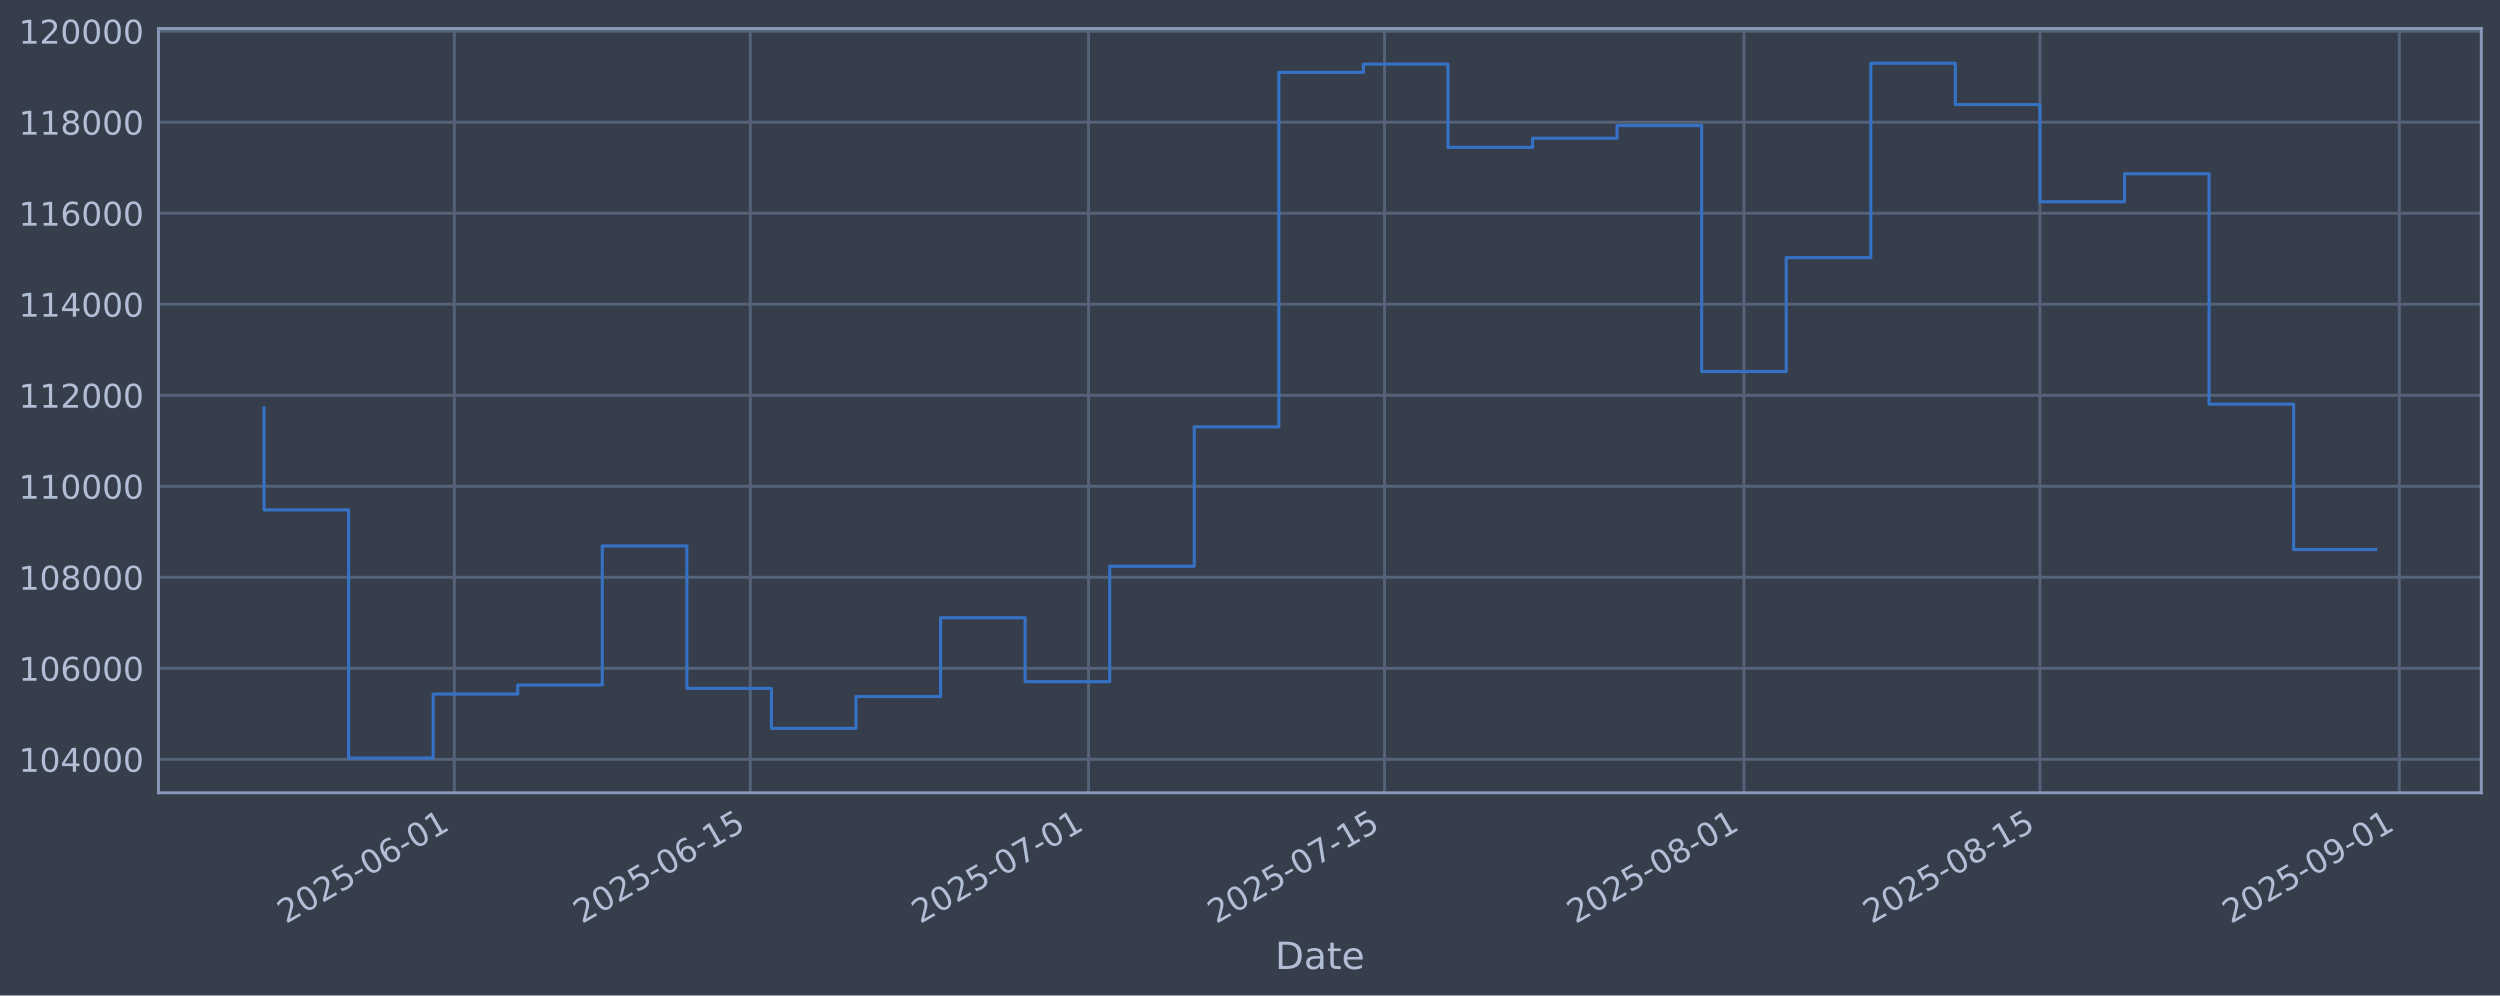
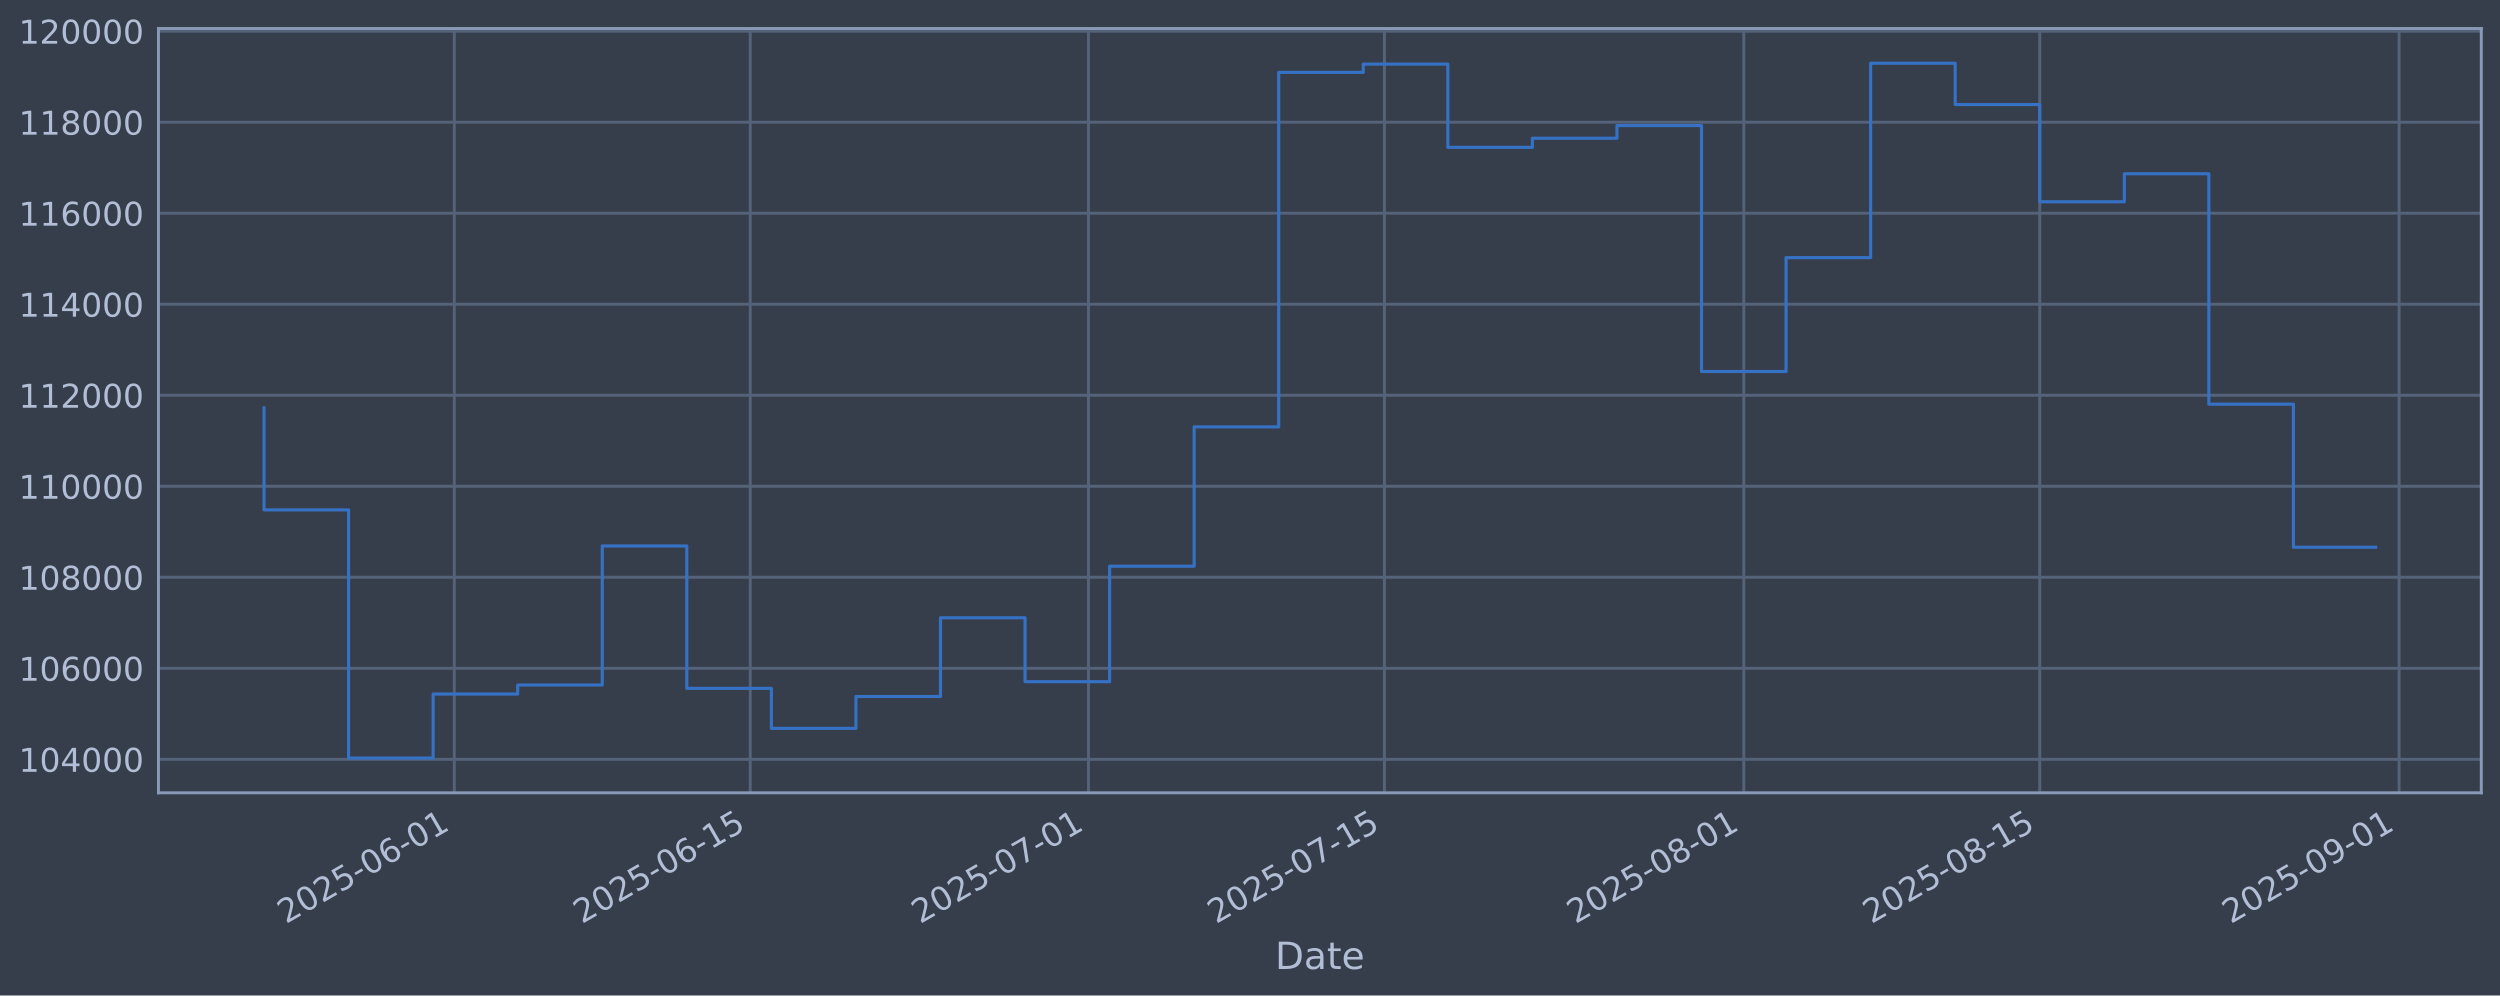
<svg xmlns="http://www.w3.org/2000/svg" xmlns:xlink="http://www.w3.org/1999/xlink" width="960.9pt" height="382.628pt" viewBox="0 0 960.9 382.628" version="1.1">
  <defs>
    <style type="text/css">*{stroke-linejoin: round; stroke-linecap: butt}</style>
  </defs>
  <g id="figure_1">
    <g id="patch_1">
      <path d="M 0 382.628  L 960.9 382.628  L 960.9 0  L 0 0  z " style="fill: #373e4b" />
    </g>
    <g id="axes_1">
      <g id="patch_2">
        <path d="M 60.901 304.718  L 953.701 304.718  L 953.701 10.958  L 60.901 10.958  z " style="fill: #373e4b" />
      </g>
      <g id="matplotlib.axis_1">
        <g id="xtick_1">
          <g id="line2d_1">
-             <path d="M 174.616 304.718  L 174.616 10.958  " clip-path="url(#p54b48f9369)" style="fill: none; stroke: #546379; stroke-width: 1.12; stroke-linecap: square" />
+             <path d="M 174.609 304.718  L 174.609 10.958  " clip-path="url(#p9aea1e5794)" style="fill: none; stroke: #546379; stroke-width: 1.12; stroke-linecap: square" />
          </g>
          <g id="line2d_2" />
          <g id="text_1">
-             <g style="fill: #b1bed6" transform="translate(109.8908 355.2226) rotate(-30) scale(0.126 -0.126)">
+             <g style="fill: #b1bed6" transform="translate(109.8832 355.2226) rotate(-30) scale(0.126 -0.126)">
              <defs>
                <path id="DejaVuSans-32" d="M 1228 531  L 3431 531  L 3431 0  L 469 0  L 469 531  Q 828 903 1448 1529  Q 2069 2156 2228 2338  Q 2531 2678 2651 2914  Q 2772 3150 2772 3378  Q 2772 3750 2511 3984  Q 2250 4219 1831 4219  Q 1534 4219 1204 4116  Q 875 4013 500 3803  L 500 4441  Q 881 4594 1212 4672  Q 1544 4750 1819 4750  Q 2544 4750 2975 4387  Q 3406 4025 3406 3419  Q 3406 3131 3298 2873  Q 3191 2616 2906 2266  Q 2828 2175 2409 1742  Q 1991 1309 1228 531  z " transform="scale(0.015625)" />
                <path id="DejaVuSans-30" d="M 2034 4250  Q 1547 4250 1301 3770  Q 1056 3291 1056 2328  Q 1056 1369 1301 889  Q 1547 409 2034 409  Q 2525 409 2770 889  Q 3016 1369 3016 2328  Q 3016 3291 2770 3770  Q 2525 4250 2034 4250  z M 2034 4750  Q 2819 4750 3233 4129  Q 3647 3509 3647 2328  Q 3647 1150 3233 529  Q 2819 -91 2034 -91  Q 1250 -91 836 529  Q 422 1150 422 2328  Q 422 3509 836 4129  Q 1250 4750 2034 4750  z " transform="scale(0.015625)" />
                <path id="DejaVuSans-35" d="M 691 4666  L 3169 4666  L 3169 4134  L 1269 4134  L 1269 2991  Q 1406 3038 1543 3061  Q 1681 3084 1819 3084  Q 2600 3084 3056 2656  Q 3513 2228 3513 1497  Q 3513 744 3044 326  Q 2575 -91 1722 -91  Q 1428 -91 1123 -41  Q 819 9 494 109  L 494 744  Q 775 591 1075 516  Q 1375 441 1709 441  Q 2250 441 2565 725  Q 2881 1009 2881 1497  Q 2881 1984 2565 2268  Q 2250 2553 1709 2553  Q 1456 2553 1204 2497  Q 953 2441 691 2322  L 691 4666  z " transform="scale(0.015625)" />
                <path id="DejaVuSans-2d" d="M 313 2009  L 1997 2009  L 1997 1497  L 313 1497  L 313 2009  z " transform="scale(0.015625)" />
                <path id="DejaVuSans-36" d="M 2113 2584  Q 1688 2584 1439 2293  Q 1191 2003 1191 1497  Q 1191 994 1439 701  Q 1688 409 2113 409  Q 2538 409 2786 701  Q 3034 994 3034 1497  Q 3034 2003 2786 2293  Q 2538 2584 2113 2584  z M 3366 4563  L 3366 3988  Q 3128 4100 2886 4159  Q 2644 4219 2406 4219  Q 1781 4219 1451 3797  Q 1122 3375 1075 2522  Q 1259 2794 1537 2939  Q 1816 3084 2150 3084  Q 2853 3084 3261 2657  Q 3669 2231 3669 1497  Q 3669 778 3244 343  Q 2819 -91 2113 -91  Q 1303 -91 875 529  Q 447 1150 447 2328  Q 447 3434 972 4092  Q 1497 4750 2381 4750  Q 2619 4750 2861 4703  Q 3103 4656 3366 4563  z " transform="scale(0.015625)" />
                <path id="DejaVuSans-31" d="M 794 531  L 1825 531  L 1825 4091  L 703 3866  L 703 4441  L 1819 4666  L 2450 4666  L 2450 531  L 3481 531  L 3481 0  L 794 0  L 794 531  z " transform="scale(0.015625)" />
              </defs>
              <use xlink:href="#DejaVuSans-32" />
              <use xlink:href="#DejaVuSans-30" transform="translate(63.62305 0)" />
              <use xlink:href="#DejaVuSans-32" transform="translate(127.2461 0)" />
              <use xlink:href="#DejaVuSans-35" transform="translate(190.8691 0)" />
              <use xlink:href="#DejaVuSans-2d" transform="translate(254.4922 0)" />
              <use xlink:href="#DejaVuSans-30" transform="translate(290.5762 0)" />
              <use xlink:href="#DejaVuSans-36" transform="translate(354.1992 0)" />
              <use xlink:href="#DejaVuSans-2d" transform="translate(417.8223 0)" />
              <use xlink:href="#DejaVuSans-30" transform="translate(453.9062 0)" />
              <use xlink:href="#DejaVuSans-31" transform="translate(517.5293 0)" />
            </g>
          </g>
        </g>
        <g id="xtick_2">
          <g id="line2d_3">
-             <path d="M 288.38 304.718  L 288.38 10.958  " clip-path="url(#p54b48f9369)" style="fill: none; stroke: #546379; stroke-width: 1.12; stroke-linecap: square" />
+             <path d="M 288.361 304.718  L 288.361 10.958  " clip-path="url(#p9aea1e5794)" style="fill: none; stroke: #546379; stroke-width: 1.12; stroke-linecap: square" />
          </g>
          <g id="line2d_4" />
          <g id="text_2">
-             <g style="fill: #b1bed6" transform="translate(223.6547 355.2226) rotate(-30) scale(0.126 -0.126)">
+             <g style="fill: #b1bed6" transform="translate(223.6352 355.2226) rotate(-30) scale(0.126 -0.126)">
              <use xlink:href="#DejaVuSans-32" />
              <use xlink:href="#DejaVuSans-30" transform="translate(63.62305 0)" />
              <use xlink:href="#DejaVuSans-32" transform="translate(127.2461 0)" />
              <use xlink:href="#DejaVuSans-35" transform="translate(190.8691 0)" />
              <use xlink:href="#DejaVuSans-2d" transform="translate(254.4922 0)" />
              <use xlink:href="#DejaVuSans-30" transform="translate(290.5762 0)" />
              <use xlink:href="#DejaVuSans-36" transform="translate(354.1992 0)" />
              <use xlink:href="#DejaVuSans-2d" transform="translate(417.8223 0)" />
              <use xlink:href="#DejaVuSans-31" transform="translate(453.9062 0)" />
              <use xlink:href="#DejaVuSans-35" transform="translate(517.5293 0)" />
            </g>
          </g>
        </g>
        <g id="xtick_3">
          <g id="line2d_5">
-             <path d="M 418.396 304.718  L 418.396 10.958  " clip-path="url(#p54b48f9369)" style="fill: none; stroke: #546379; stroke-width: 1.12; stroke-linecap: square" />
+             <path d="M 418.363 304.718  L 418.363 10.958  " clip-path="url(#p9aea1e5794)" style="fill: none; stroke: #546379; stroke-width: 1.12; stroke-linecap: square" />
          </g>
          <g id="line2d_6" />
          <g id="text_3">
-             <g style="fill: #b1bed6" transform="translate(353.6707 355.2226) rotate(-30) scale(0.126 -0.126)">
+             <g style="fill: #b1bed6" transform="translate(353.6376 355.2226) rotate(-30) scale(0.126 -0.126)">
              <defs>
                <path id="DejaVuSans-37" d="M 525 4666  L 3525 4666  L 3525 4397  L 1831 0  L 1172 0  L 2766 4134  L 525 4134  L 525 4666  z " transform="scale(0.015625)" />
              </defs>
              <use xlink:href="#DejaVuSans-32" />
              <use xlink:href="#DejaVuSans-30" transform="translate(63.62305 0)" />
              <use xlink:href="#DejaVuSans-32" transform="translate(127.2461 0)" />
              <use xlink:href="#DejaVuSans-35" transform="translate(190.8691 0)" />
              <use xlink:href="#DejaVuSans-2d" transform="translate(254.4922 0)" />
              <use xlink:href="#DejaVuSans-30" transform="translate(290.5762 0)" />
              <use xlink:href="#DejaVuSans-37" transform="translate(354.1992 0)" />
              <use xlink:href="#DejaVuSans-2d" transform="translate(417.8223 0)" />
              <use xlink:href="#DejaVuSans-30" transform="translate(453.9062 0)" />
              <use xlink:href="#DejaVuSans-31" transform="translate(517.5293 0)" />
            </g>
          </g>
        </g>
        <g id="xtick_4">
          <g id="line2d_7">
-             <path d="M 532.16 304.718  L 532.16 10.958  " clip-path="url(#p54b48f9369)" style="fill: none; stroke: #546379; stroke-width: 1.12; stroke-linecap: square" />
+             <path d="M 532.115 304.718  L 532.115 10.958  " clip-path="url(#p9aea1e5794)" style="fill: none; stroke: #546379; stroke-width: 1.12; stroke-linecap: square" />
          </g>
          <g id="line2d_8" />
          <g id="text_4">
-             <g style="fill: #b1bed6" transform="translate(467.4346 355.2226) rotate(-30) scale(0.126 -0.126)">
+             <g style="fill: #b1bed6" transform="translate(467.3897 355.2226) rotate(-30) scale(0.126 -0.126)">
              <use xlink:href="#DejaVuSans-32" />
              <use xlink:href="#DejaVuSans-30" transform="translate(63.62305 0)" />
              <use xlink:href="#DejaVuSans-32" transform="translate(127.2461 0)" />
              <use xlink:href="#DejaVuSans-35" transform="translate(190.8691 0)" />
              <use xlink:href="#DejaVuSans-2d" transform="translate(254.4922 0)" />
              <use xlink:href="#DejaVuSans-30" transform="translate(290.5762 0)" />
              <use xlink:href="#DejaVuSans-37" transform="translate(354.1992 0)" />
              <use xlink:href="#DejaVuSans-2d" transform="translate(417.8223 0)" />
              <use xlink:href="#DejaVuSans-31" transform="translate(453.9062 0)" />
              <use xlink:href="#DejaVuSans-35" transform="translate(517.5293 0)" />
            </g>
          </g>
        </g>
        <g id="xtick_5">
          <g id="line2d_9">
-             <path d="M 670.302 304.718  L 670.302 10.958  " clip-path="url(#p54b48f9369)" style="fill: none; stroke: #546379; stroke-width: 1.12; stroke-linecap: square" />
+             <path d="M 670.243 304.718  L 670.243 10.958  " clip-path="url(#p9aea1e5794)" style="fill: none; stroke: #546379; stroke-width: 1.12; stroke-linecap: square" />
          </g>
          <g id="line2d_10" />
          <g id="text_5">
-             <g style="fill: #b1bed6" transform="translate(605.5765 355.2226) rotate(-30) scale(0.126 -0.126)">
+             <g style="fill: #b1bed6" transform="translate(605.5172 355.2226) rotate(-30) scale(0.126 -0.126)">
              <defs>
                <path id="DejaVuSans-38" d="M 2034 2216  Q 1584 2216 1326 1975  Q 1069 1734 1069 1313  Q 1069 891 1326 650  Q 1584 409 2034 409  Q 2484 409 2743 651  Q 3003 894 3003 1313  Q 3003 1734 2745 1975  Q 2488 2216 2034 2216  z M 1403 2484  Q 997 2584 770 2862  Q 544 3141 544 3541  Q 544 4100 942 4425  Q 1341 4750 2034 4750  Q 2731 4750 3128 4425  Q 3525 4100 3525 3541  Q 3525 3141 3298 2862  Q 3072 2584 2669 2484  Q 3125 2378 3379 2068  Q 3634 1759 3634 1313  Q 3634 634 3220 271  Q 2806 -91 2034 -91  Q 1263 -91 848 271  Q 434 634 434 1313  Q 434 1759 690 2068  Q 947 2378 1403 2484  z M 1172 3481  Q 1172 3119 1398 2916  Q 1625 2713 2034 2713  Q 2441 2713 2670 2916  Q 2900 3119 2900 3481  Q 2900 3844 2670 4047  Q 2441 4250 2034 4250  Q 1625 4250 1398 4047  Q 1172 3844 1172 3481  z " transform="scale(0.015625)" />
              </defs>
              <use xlink:href="#DejaVuSans-32" />
              <use xlink:href="#DejaVuSans-30" transform="translate(63.62305 0)" />
              <use xlink:href="#DejaVuSans-32" transform="translate(127.2461 0)" />
              <use xlink:href="#DejaVuSans-35" transform="translate(190.8691 0)" />
              <use xlink:href="#DejaVuSans-2d" transform="translate(254.4922 0)" />
              <use xlink:href="#DejaVuSans-30" transform="translate(290.5762 0)" />
              <use xlink:href="#DejaVuSans-38" transform="translate(354.1992 0)" />
              <use xlink:href="#DejaVuSans-2d" transform="translate(417.8223 0)" />
              <use xlink:href="#DejaVuSans-30" transform="translate(453.9062 0)" />
              <use xlink:href="#DejaVuSans-31" transform="translate(517.5293 0)" />
            </g>
          </g>
        </g>
        <g id="xtick_6">
          <g id="line2d_11">
-             <path d="M 784.066 304.718  L 784.066 10.958  " clip-path="url(#p54b48f9369)" style="fill: none; stroke: #546379; stroke-width: 1.12; stroke-linecap: square" />
+             <path d="M 783.995 304.718  L 783.995 10.958  " clip-path="url(#p9aea1e5794)" style="fill: none; stroke: #546379; stroke-width: 1.12; stroke-linecap: square" />
          </g>
          <g id="line2d_12" />
          <g id="text_6">
-             <g style="fill: #b1bed6" transform="translate(719.3405 355.2226) rotate(-30) scale(0.126 -0.126)">
+             <g style="fill: #b1bed6" transform="translate(719.2693 355.2226) rotate(-30) scale(0.126 -0.126)">
              <use xlink:href="#DejaVuSans-32" />
              <use xlink:href="#DejaVuSans-30" transform="translate(63.62305 0)" />
              <use xlink:href="#DejaVuSans-32" transform="translate(127.2461 0)" />
              <use xlink:href="#DejaVuSans-35" transform="translate(190.8691 0)" />
              <use xlink:href="#DejaVuSans-2d" transform="translate(254.4922 0)" />
              <use xlink:href="#DejaVuSans-30" transform="translate(290.5762 0)" />
              <use xlink:href="#DejaVuSans-38" transform="translate(354.1992 0)" />
              <use xlink:href="#DejaVuSans-2d" transform="translate(417.8223 0)" />
              <use xlink:href="#DejaVuSans-31" transform="translate(453.9062 0)" />
              <use xlink:href="#DejaVuSans-35" transform="translate(517.5293 0)" />
            </g>
          </g>
        </g>
        <g id="xtick_7">
          <g id="line2d_13">
-             <path d="M 922.208 304.718  L 922.208 10.958  " clip-path="url(#p54b48f9369)" style="fill: none; stroke: #546379; stroke-width: 1.12; stroke-linecap: square" />
+             <path d="M 922.122 304.718  L 922.122 10.958  " clip-path="url(#p9aea1e5794)" style="fill: none; stroke: #546379; stroke-width: 1.12; stroke-linecap: square" />
          </g>
          <g id="line2d_14" />
          <g id="text_7">
-             <g style="fill: #b1bed6" transform="translate(857.4824 355.2226) rotate(-30) scale(0.126 -0.126)">
+             <g style="fill: #b1bed6" transform="translate(857.3969 355.2226) rotate(-30) scale(0.126 -0.126)">
              <defs>
                <path id="DejaVuSans-39" d="M 703 97  L 703 672  Q 941 559 1184 500  Q 1428 441 1663 441  Q 2288 441 2617 861  Q 2947 1281 2994 2138  Q 2813 1869 2534 1725  Q 2256 1581 1919 1581  Q 1219 1581 811 2004  Q 403 2428 403 3163  Q 403 3881 828 4315  Q 1253 4750 1959 4750  Q 2769 4750 3195 4129  Q 3622 3509 3622 2328  Q 3622 1225 3098 567  Q 2575 -91 1691 -91  Q 1453 -91 1209 -44  Q 966 3 703 97  z M 1959 2075  Q 2384 2075 2632 2365  Q 2881 2656 2881 3163  Q 2881 3666 2632 3958  Q 2384 4250 1959 4250  Q 1534 4250 1286 3958  Q 1038 3666 1038 3163  Q 1038 2656 1286 2365  Q 1534 2075 1959 2075  z " transform="scale(0.015625)" />
              </defs>
              <use xlink:href="#DejaVuSans-32" />
              <use xlink:href="#DejaVuSans-30" transform="translate(63.62305 0)" />
              <use xlink:href="#DejaVuSans-32" transform="translate(127.2461 0)" />
              <use xlink:href="#DejaVuSans-35" transform="translate(190.8691 0)" />
              <use xlink:href="#DejaVuSans-2d" transform="translate(254.4922 0)" />
              <use xlink:href="#DejaVuSans-30" transform="translate(290.5762 0)" />
              <use xlink:href="#DejaVuSans-39" transform="translate(354.1992 0)" />
              <use xlink:href="#DejaVuSans-2d" transform="translate(417.8223 0)" />
              <use xlink:href="#DejaVuSans-30" transform="translate(453.9062 0)" />
              <use xlink:href="#DejaVuSans-31" transform="translate(517.5293 0)" />
            </g>
          </g>
        </g>
        <g id="text_8">
          <g style="fill: #b1bed6" transform="translate(490.0914 372.4337) scale(0.144 -0.144)">
            <defs>
              <path id="DejaVuSans-44" d="M 1259 4147  L 1259 519  L 2022 519  Q 2988 519 3436 956  Q 3884 1394 3884 2338  Q 3884 3275 3436 3711  Q 2988 4147 2022 4147  L 1259 4147  z M 628 4666  L 1925 4666  Q 3281 4666 3915 4102  Q 4550 3538 4550 2338  Q 4550 1131 3912 565  Q 3275 0 1925 0  L 628 0  L 628 4666  z " transform="scale(0.015625)" />
              <path id="DejaVuSans-61" d="M 2194 1759  Q 1497 1759 1228 1600  Q 959 1441 959 1056  Q 959 750 1161 570  Q 1363 391 1709 391  Q 2188 391 2477 730  Q 2766 1069 2766 1631  L 2766 1759  L 2194 1759  z M 3341 1997  L 3341 0  L 2766 0  L 2766 531  Q 2569 213 2275 61  Q 1981 -91 1556 -91  Q 1019 -91 701 211  Q 384 513 384 1019  Q 384 1609 779 1909  Q 1175 2209 1959 2209  L 2766 2209  L 2766 2266  Q 2766 2663 2505 2880  Q 2244 3097 1772 3097  Q 1472 3097 1187 3025  Q 903 2953 641 2809  L 641 3341  Q 956 3463 1253 3523  Q 1550 3584 1831 3584  Q 2591 3584 2966 3190  Q 3341 2797 3341 1997  z " transform="scale(0.015625)" />
              <path id="DejaVuSans-74" d="M 1172 4494  L 1172 3500  L 2356 3500  L 2356 3053  L 1172 3053  L 1172 1153  Q 1172 725 1289 603  Q 1406 481 1766 481  L 2356 481  L 2356 0  L 1766 0  Q 1100 0 847 248  Q 594 497 594 1153  L 594 3053  L 172 3053  L 172 3500  L 594 3500  L 594 4494  L 1172 4494  z " transform="scale(0.015625)" />
              <path id="DejaVuSans-65" d="M 3597 1894  L 3597 1613  L 953 1613  Q 991 1019 1311 708  Q 1631 397 2203 397  Q 2534 397 2845 478  Q 3156 559 3463 722  L 3463 178  Q 3153 47 2828 -22  Q 2503 -91 2169 -91  Q 1331 -91 842 396  Q 353 884 353 1716  Q 353 2575 817 3079  Q 1281 3584 2069 3584  Q 2775 3584 3186 3129  Q 3597 2675 3597 1894  z M 3022 2063  Q 3016 2534 2758 2815  Q 2500 3097 2075 3097  Q 1594 3097 1305 2825  Q 1016 2553 972 2059  L 3022 2063  z " transform="scale(0.015625)" />
            </defs>
            <use xlink:href="#DejaVuSans-44" />
            <use xlink:href="#DejaVuSans-61" transform="translate(77.00195 0)" />
            <use xlink:href="#DejaVuSans-74" transform="translate(138.2812 0)" />
            <use xlink:href="#DejaVuSans-65" transform="translate(177.4902 0)" />
          </g>
        </g>
      </g>
      <g id="matplotlib.axis_2">
        <g id="ytick_1">
          <g id="line2d_15">
-             <path d="M 60.901 291.85  L 953.701 291.85  " clip-path="url(#p54b48f9369)" style="fill: none; stroke: #546379; stroke-width: 1.12; stroke-linecap: square" />
+             <path d="M 60.901 291.85  L 953.701 291.85  " clip-path="url(#p9aea1e5794)" style="fill: none; stroke: #546379; stroke-width: 1.12; stroke-linecap: square" />
          </g>
          <g id="line2d_16" />
          <g id="text_9">
            <g style="fill: #b1bed6" transform="translate(7.2 296.6367) scale(0.126 -0.126)">
              <defs>
                <path id="DejaVuSans-34" d="M 2419 4116  L 825 1625  L 2419 1625  L 2419 4116  z M 2253 4666  L 3047 4666  L 3047 1625  L 3713 1625  L 3713 1100  L 3047 1100  L 3047 0  L 2419 0  L 2419 1100  L 313 1100  L 313 1709  L 2253 4666  z " transform="scale(0.015625)" />
              </defs>
              <use xlink:href="#DejaVuSans-31" />
              <use xlink:href="#DejaVuSans-30" transform="translate(63.62305 0)" />
              <use xlink:href="#DejaVuSans-34" transform="translate(127.2461 0)" />
              <use xlink:href="#DejaVuSans-30" transform="translate(190.8691 0)" />
              <use xlink:href="#DejaVuSans-30" transform="translate(254.4922 0)" />
              <use xlink:href="#DejaVuSans-30" transform="translate(318.1152 0)" />
            </g>
          </g>
        </g>
        <g id="ytick_2">
          <g id="line2d_17">
-             <path d="M 60.901 256.867  L 953.701 256.867  " clip-path="url(#p54b48f9369)" style="fill: none; stroke: #546379; stroke-width: 1.12; stroke-linecap: square" />
+             <path d="M 60.901 256.867  L 953.701 256.867  " clip-path="url(#p9aea1e5794)" style="fill: none; stroke: #546379; stroke-width: 1.12; stroke-linecap: square" />
          </g>
          <g id="line2d_18" />
          <g id="text_10">
            <g style="fill: #b1bed6" transform="translate(7.2 261.6538) scale(0.126 -0.126)">
              <use xlink:href="#DejaVuSans-31" />
              <use xlink:href="#DejaVuSans-30" transform="translate(63.62305 0)" />
              <use xlink:href="#DejaVuSans-36" transform="translate(127.2461 0)" />
              <use xlink:href="#DejaVuSans-30" transform="translate(190.8691 0)" />
              <use xlink:href="#DejaVuSans-30" transform="translate(254.4922 0)" />
              <use xlink:href="#DejaVuSans-30" transform="translate(318.1152 0)" />
            </g>
          </g>
        </g>
        <g id="ytick_3">
          <g id="line2d_19">
-             <path d="M 60.901 221.884  L 953.701 221.884  " clip-path="url(#p54b48f9369)" style="fill: none; stroke: #546379; stroke-width: 1.12; stroke-linecap: square" />
+             <path d="M 60.901 221.884  L 953.701 221.884  " clip-path="url(#p9aea1e5794)" style="fill: none; stroke: #546379; stroke-width: 1.12; stroke-linecap: square" />
          </g>
          <g id="line2d_20" />
          <g id="text_11">
            <g style="fill: #b1bed6" transform="translate(7.2 226.671) scale(0.126 -0.126)">
              <use xlink:href="#DejaVuSans-31" />
              <use xlink:href="#DejaVuSans-30" transform="translate(63.62305 0)" />
              <use xlink:href="#DejaVuSans-38" transform="translate(127.2461 0)" />
              <use xlink:href="#DejaVuSans-30" transform="translate(190.8691 0)" />
              <use xlink:href="#DejaVuSans-30" transform="translate(254.4922 0)" />
              <use xlink:href="#DejaVuSans-30" transform="translate(318.1152 0)" />
            </g>
          </g>
        </g>
        <g id="ytick_4">
          <g id="line2d_21">
-             <path d="M 60.901 186.901  L 953.701 186.901  " clip-path="url(#p54b48f9369)" style="fill: none; stroke: #546379; stroke-width: 1.12; stroke-linecap: square" />
+             <path d="M 60.901 186.901  L 953.701 186.901  " clip-path="url(#p9aea1e5794)" style="fill: none; stroke: #546379; stroke-width: 1.12; stroke-linecap: square" />
          </g>
          <g id="line2d_22" />
          <g id="text_12">
            <g style="fill: #b1bed6" transform="translate(7.2 191.6882) scale(0.126 -0.126)">
              <use xlink:href="#DejaVuSans-31" />
              <use xlink:href="#DejaVuSans-31" transform="translate(63.62305 0)" />
              <use xlink:href="#DejaVuSans-30" transform="translate(127.2461 0)" />
              <use xlink:href="#DejaVuSans-30" transform="translate(190.8691 0)" />
              <use xlink:href="#DejaVuSans-30" transform="translate(254.4922 0)" />
              <use xlink:href="#DejaVuSans-30" transform="translate(318.1152 0)" />
            </g>
          </g>
        </g>
        <g id="ytick_5">
          <g id="line2d_23">
-             <path d="M 60.901 151.918  L 953.701 151.918  " clip-path="url(#p54b48f9369)" style="fill: none; stroke: #546379; stroke-width: 1.12; stroke-linecap: square" />
+             <path d="M 60.901 151.918  L 953.701 151.918  " clip-path="url(#p9aea1e5794)" style="fill: none; stroke: #546379; stroke-width: 1.12; stroke-linecap: square" />
          </g>
          <g id="line2d_24" />
          <g id="text_13">
            <g style="fill: #b1bed6" transform="translate(7.2 156.7053) scale(0.126 -0.126)">
              <use xlink:href="#DejaVuSans-31" />
              <use xlink:href="#DejaVuSans-31" transform="translate(63.62305 0)" />
              <use xlink:href="#DejaVuSans-32" transform="translate(127.2461 0)" />
              <use xlink:href="#DejaVuSans-30" transform="translate(190.8691 0)" />
              <use xlink:href="#DejaVuSans-30" transform="translate(254.4922 0)" />
              <use xlink:href="#DejaVuSans-30" transform="translate(318.1152 0)" />
            </g>
          </g>
        </g>
        <g id="ytick_6">
          <g id="line2d_25">
-             <path d="M 60.901 116.936  L 953.701 116.936  " clip-path="url(#p54b48f9369)" style="fill: none; stroke: #546379; stroke-width: 1.12; stroke-linecap: square" />
+             <path d="M 60.901 116.936  L 953.701 116.936  " clip-path="url(#p9aea1e5794)" style="fill: none; stroke: #546379; stroke-width: 1.12; stroke-linecap: square" />
          </g>
          <g id="line2d_26" />
          <g id="text_14">
            <g style="fill: #b1bed6" transform="translate(7.2 121.7225) scale(0.126 -0.126)">
              <use xlink:href="#DejaVuSans-31" />
              <use xlink:href="#DejaVuSans-31" transform="translate(63.62305 0)" />
              <use xlink:href="#DejaVuSans-34" transform="translate(127.2461 0)" />
              <use xlink:href="#DejaVuSans-30" transform="translate(190.8691 0)" />
              <use xlink:href="#DejaVuSans-30" transform="translate(254.4922 0)" />
              <use xlink:href="#DejaVuSans-30" transform="translate(318.1152 0)" />
            </g>
          </g>
        </g>
        <g id="ytick_7">
          <g id="line2d_27">
-             <path d="M 60.901 81.953  L 953.701 81.953  " clip-path="url(#p54b48f9369)" style="fill: none; stroke: #546379; stroke-width: 1.12; stroke-linecap: square" />
+             <path d="M 60.901 81.953  L 953.701 81.953  " clip-path="url(#p9aea1e5794)" style="fill: none; stroke: #546379; stroke-width: 1.12; stroke-linecap: square" />
          </g>
          <g id="line2d_28" />
          <g id="text_15">
            <g style="fill: #b1bed6" transform="translate(7.2 86.73969) scale(0.126 -0.126)">
              <use xlink:href="#DejaVuSans-31" />
              <use xlink:href="#DejaVuSans-31" transform="translate(63.62305 0)" />
              <use xlink:href="#DejaVuSans-36" transform="translate(127.2461 0)" />
              <use xlink:href="#DejaVuSans-30" transform="translate(190.8691 0)" />
              <use xlink:href="#DejaVuSans-30" transform="translate(254.4922 0)" />
              <use xlink:href="#DejaVuSans-30" transform="translate(318.1152 0)" />
            </g>
          </g>
        </g>
        <g id="ytick_8">
          <g id="line2d_29">
-             <path d="M 60.901 46.97  L 953.701 46.97  " clip-path="url(#p54b48f9369)" style="fill: none; stroke: #546379; stroke-width: 1.12; stroke-linecap: square" />
+             <path d="M 60.901 46.97  L 953.701 46.97  " clip-path="url(#p9aea1e5794)" style="fill: none; stroke: #546379; stroke-width: 1.12; stroke-linecap: square" />
          </g>
          <g id="line2d_30" />
          <g id="text_16">
            <g style="fill: #b1bed6" transform="translate(7.2 51.75686) scale(0.126 -0.126)">
              <use xlink:href="#DejaVuSans-31" />
              <use xlink:href="#DejaVuSans-31" transform="translate(63.62305 0)" />
              <use xlink:href="#DejaVuSans-38" transform="translate(127.2461 0)" />
              <use xlink:href="#DejaVuSans-30" transform="translate(190.8691 0)" />
              <use xlink:href="#DejaVuSans-30" transform="translate(254.4922 0)" />
              <use xlink:href="#DejaVuSans-30" transform="translate(318.1152 0)" />
            </g>
          </g>
        </g>
        <g id="ytick_9">
          <g id="line2d_31">
-             <path d="M 60.901 11.987  L 953.701 11.987  " clip-path="url(#p54b48f9369)" style="fill: none; stroke: #546379; stroke-width: 1.12; stroke-linecap: square" />
+             <path d="M 60.901 11.987  L 953.701 11.987  " clip-path="url(#p9aea1e5794)" style="fill: none; stroke: #546379; stroke-width: 1.12; stroke-linecap: square" />
          </g>
          <g id="line2d_32" />
          <g id="text_17">
            <g style="fill: #b1bed6" transform="translate(7.2 16.77403) scale(0.126 -0.126)">
              <use xlink:href="#DejaVuSans-31" />
              <use xlink:href="#DejaVuSans-32" transform="translate(63.62305 0)" />
              <use xlink:href="#DejaVuSans-30" transform="translate(127.2461 0)" />
              <use xlink:href="#DejaVuSans-30" transform="translate(190.8691 0)" />
              <use xlink:href="#DejaVuSans-30" transform="translate(254.4922 0)" />
              <use xlink:href="#DejaVuSans-30" transform="translate(318.1152 0)" />
            </g>
          </g>
        </g>
      </g>
      <g id="line2d_33">
-         <path d="M 101.482 156.778  L 101.482 195.974  L 133.986 195.974  L 133.986 291.366  L 166.49 291.366  L 166.49 266.759  L 198.994 266.759  L 198.994 263.286  L 231.498 263.286  L 231.498 209.841  L 264.002 209.841  L 264.002 264.586  L 296.506 264.586  L 296.506 279.95  L 329.01 279.95  L 329.01 267.706  L 361.514 267.706  L 361.514 237.446  L 394.018 237.446  L 394.018 262.012  L 426.522 262.012  L 426.522 217.631  L 459.026 217.631  L 459.026 164.07  L 491.53 164.07  L 491.53 27.81  L 524.034 27.81  L 524.034 24.636  L 556.538 24.636  L 556.538 56.646  L 589.042 56.646  L 589.042 53.121  L 621.546 53.121  L 621.546 48.272  L 654.05 48.272  L 654.05 142.793  L 686.554 142.793  L 686.554 99.016  L 719.058 99.016  L 719.058 24.311  L 751.562 24.311  L 751.562 40.185  L 784.066 40.185  L 784.066 77.56  L 816.57 77.56  L 816.57 66.788  L 849.074 66.788  L 849.074 155.356  L 881.578 155.356  L 881.578 211.238  L 913.119 211.238  " clip-path="url(#p54b48f9369)" style="fill: none; stroke: #3572c6; stroke-width: 1.2; stroke-linecap: square" />
+         <path d="M 101.482 156.778  L 101.482 195.974  L 133.983 195.974  L 133.983 291.366  L 166.484 291.366  L 166.484 266.759  L 198.984 266.759  L 198.984 263.286  L 231.485 263.286  L 231.485 209.841  L 263.985 209.841  L 263.985 264.586  L 296.486 264.586  L 296.486 279.95  L 328.986 279.95  L 328.986 267.706  L 361.487 267.706  L 361.487 237.446  L 393.988 237.446  L 393.988 262.012  L 426.488 262.012  L 426.488 217.631  L 458.989 217.631  L 458.989 164.07  L 491.489 164.07  L 491.489 27.81  L 523.99 27.81  L 523.99 24.636  L 556.491 24.636  L 556.491 56.646  L 588.991 56.646  L 588.991 53.121  L 621.492 53.121  L 621.492 48.272  L 653.992 48.272  L 653.992 142.793  L 686.493 142.793  L 686.493 99.016  L 718.994 99.016  L 718.994 24.311  L 751.494 24.311  L 751.494 40.185  L 783.995 40.185  L 783.995 77.56  L 816.495 77.56  L 816.495 66.788  L 848.996 66.788  L 848.996 155.356  L 881.497 155.356  L 881.497 210.331  L 913.119 210.331  " clip-path="url(#p9aea1e5794)" style="fill: none; stroke: #3572c6; stroke-width: 1.2; stroke-linecap: square" />
      </g>
      <g id="patch_3">
        <path d="M 60.901 304.718  L 60.901 10.958  " style="fill: none; stroke: #899ab8; stroke-width: 1.12; stroke-linejoin: miter; stroke-linecap: square" />
      </g>
      <g id="patch_4">
        <path d="M 953.701 304.718  L 953.701 10.958  " style="fill: none; stroke: #899ab8; stroke-width: 1.12; stroke-linejoin: miter; stroke-linecap: square" />
      </g>
      <g id="patch_5">
        <path d="M 60.901 304.718  L 953.701 304.718  " style="fill: none; stroke: #899ab8; stroke-width: 1.12; stroke-linejoin: miter; stroke-linecap: square" />
      </g>
      <g id="patch_6">
        <path d="M 60.901 10.958  L 953.701 10.958  " style="fill: none; stroke: #899ab8; stroke-width: 1.12; stroke-linejoin: miter; stroke-linecap: square" />
      </g>
    </g>
  </g>
  <defs>
-     <clipPath id="p54b48f9369">
+     <clipPath id="p9aea1e5794">
      <rect x="60.901" y="10.958" width="892.8" height="293.76" />
    </clipPath>
  </defs>
</svg>
